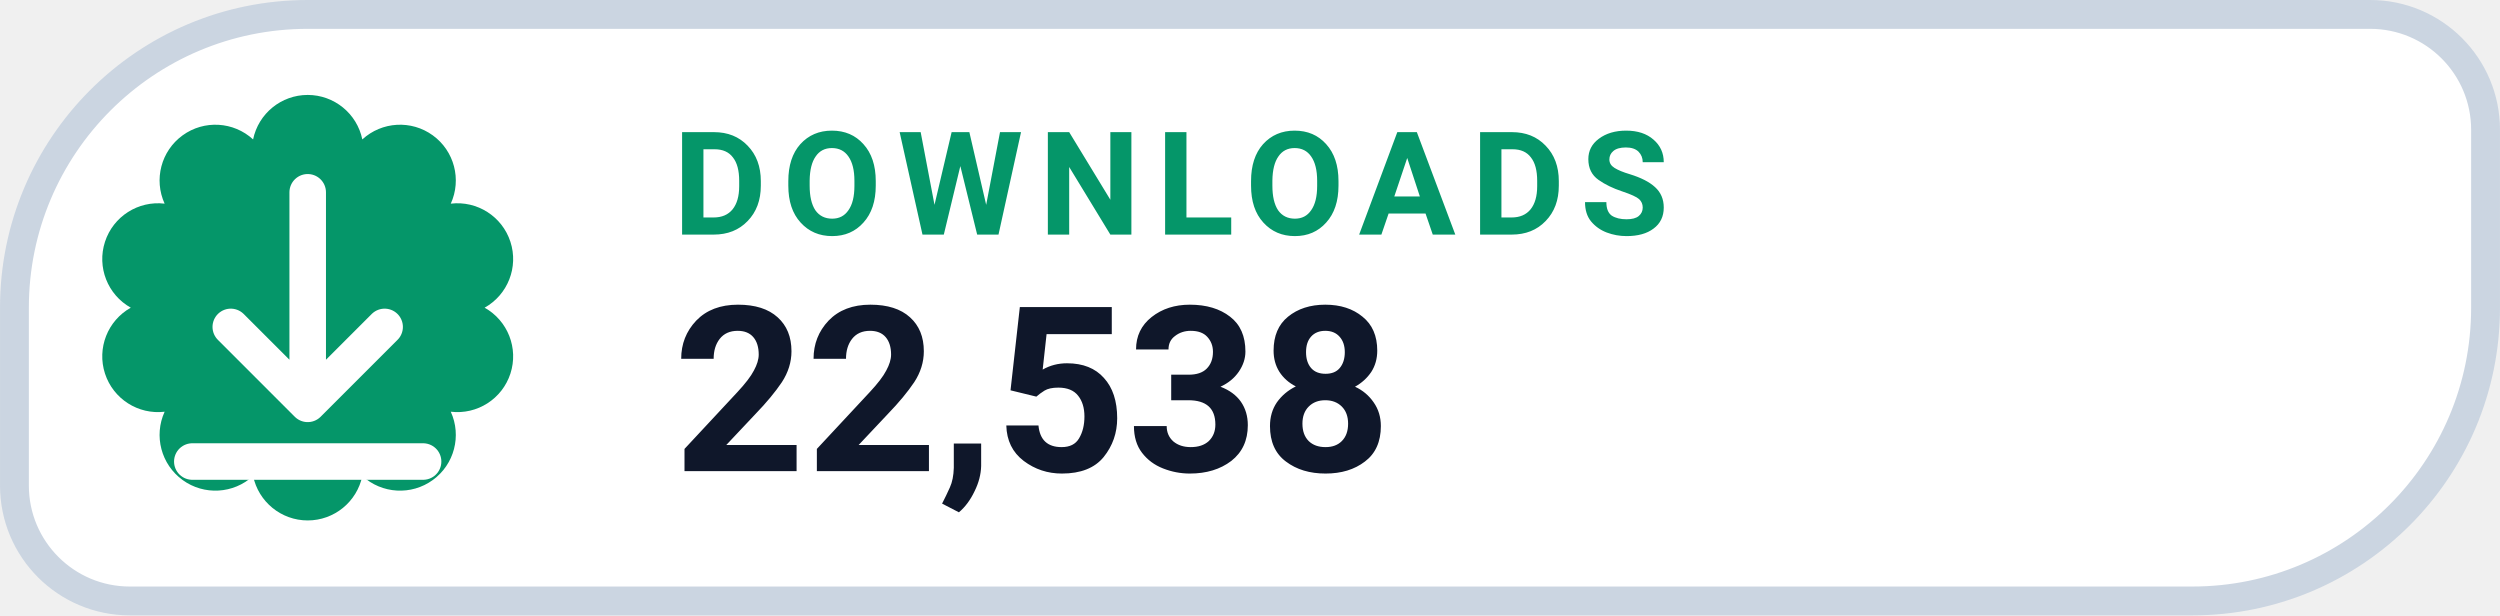
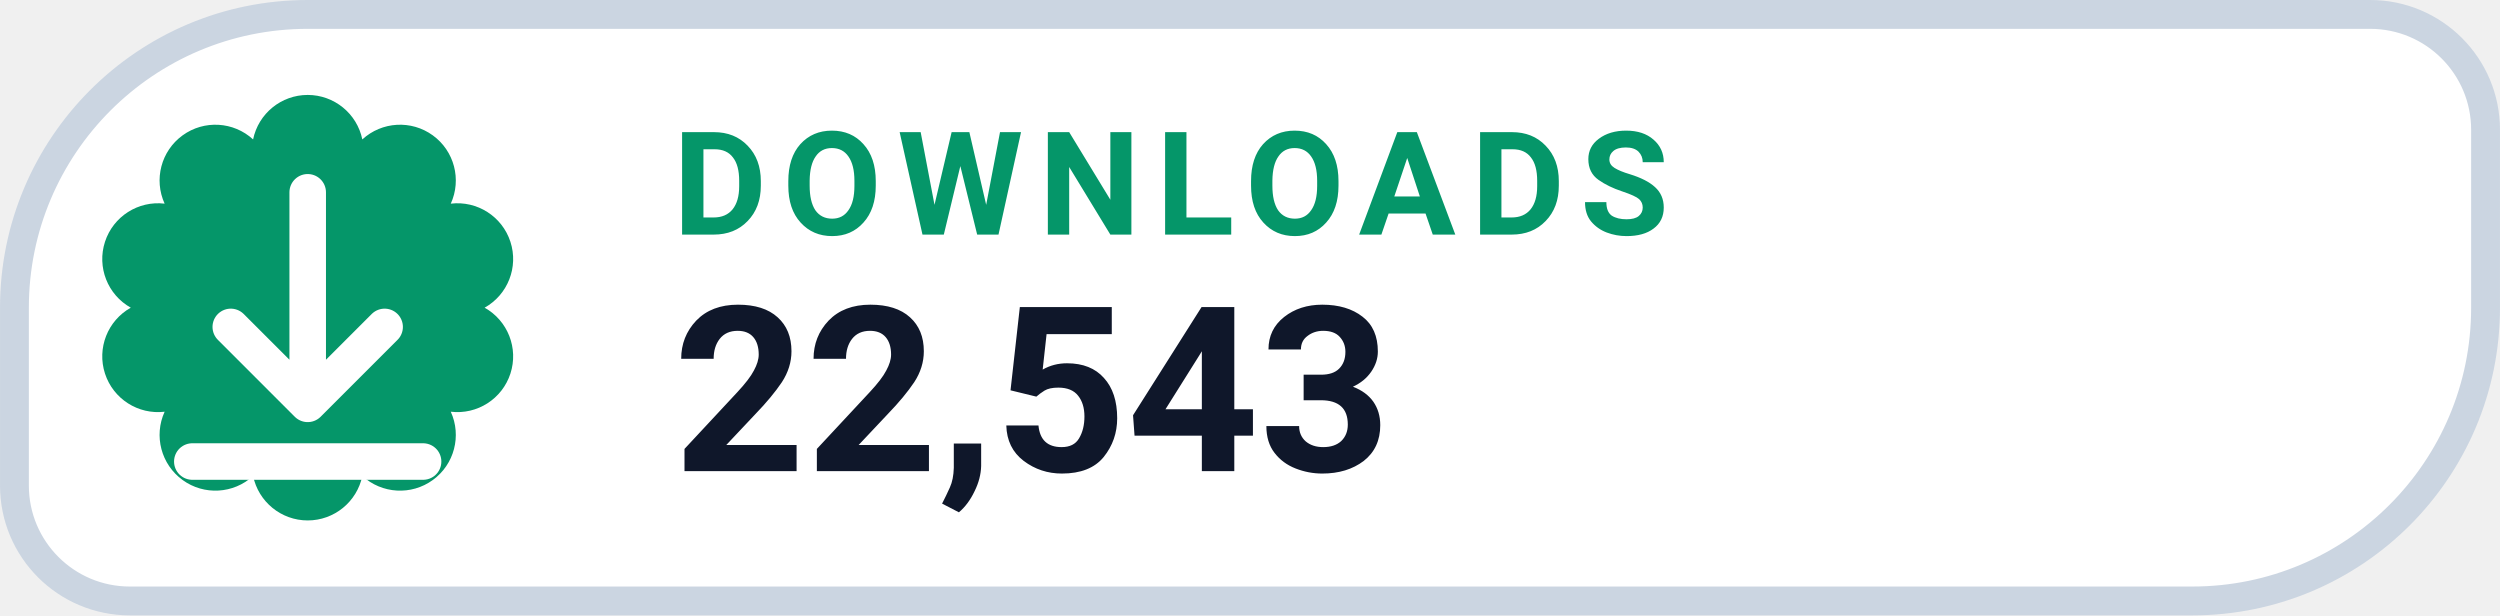
- <svg xmlns="http://www.w3.org/2000/svg" width="126" height="31.015" viewBox="0 0 130 32" role="img" aria-label="DOWNLOADS 22,538">
+ <svg xmlns="http://www.w3.org/2000/svg" width="126" height="31.015" viewBox="0 0 130 32" role="img" aria-label="DOWNLOADS 22,543">
  <path d="M 16.00 0.75 H 123.25 A 6.00 6.00 0 0 1 129.25 6.75 V 16.00 A 15.25 15.25 0 0 1 114.00 31.25 H 6.75 A 6.00 6.00 0 0 1 0.75 25.25 V 16.00 A 15.25 15.25 0 0 1 16.00 0.75 Z" fill="#FFFFFF" stroke="#CBD5E1" stroke-width="1.5" />
  <path d="M 13.16 7.25 A 2.90 2.90 0 0 1 18.84 7.25 A 2.90 2.90 0 0 1 23.44 10.59 A 2.90 2.90 0 0 1 25.20 16.00 A 2.90 2.90 0 0 1 23.44 21.41 A 2.90 2.90 0 0 1 18.84 24.75 A 2.90 2.90 0 0 1 13.16 24.75 A 2.90 2.90 0 0 1 8.56 21.41 A 2.90 2.90 0 0 1 6.80 16.00 A 2.90 2.90 0 0 1 8.56 10.59 A 2.90 2.90 0 0 1 13.16 7.25 Z" fill="#059669" />
  <g transform="translate(16 16)" style="color:#FFFFFF;">
    <path d="M0 -6 v11 m0 0 l4 -4 m-4 4 l-4 -4 M-6 8 h12" fill="none" stroke="currentColor" stroke-width="1.9" stroke-linecap="round" stroke-linejoin="round" />
  </g>
  <text x="35" y="12.2" fill="#059669" font-family="-apple-system,BlinkMacSystemFont,'Segoe UI',Roboto,Helvetica,Arial,sans-serif" font-size="7.5" font-weight="700" letter-spacing=".8">DOWNLOADS</text>
-   <text x="35" y="24.5" fill="#0F172A" font-family="-apple-system,BlinkMacSystemFont,'Segoe UI',Roboto,Helvetica,Arial,sans-serif" font-size="12" font-weight="750">22,538</text>
+   <text x="35" y="24.5" fill="#0F172A" font-family="-apple-system,BlinkMacSystemFont,'Segoe UI',Roboto,Helvetica,Arial,sans-serif" font-size="12" font-weight="750">22,543</text>
</svg>
